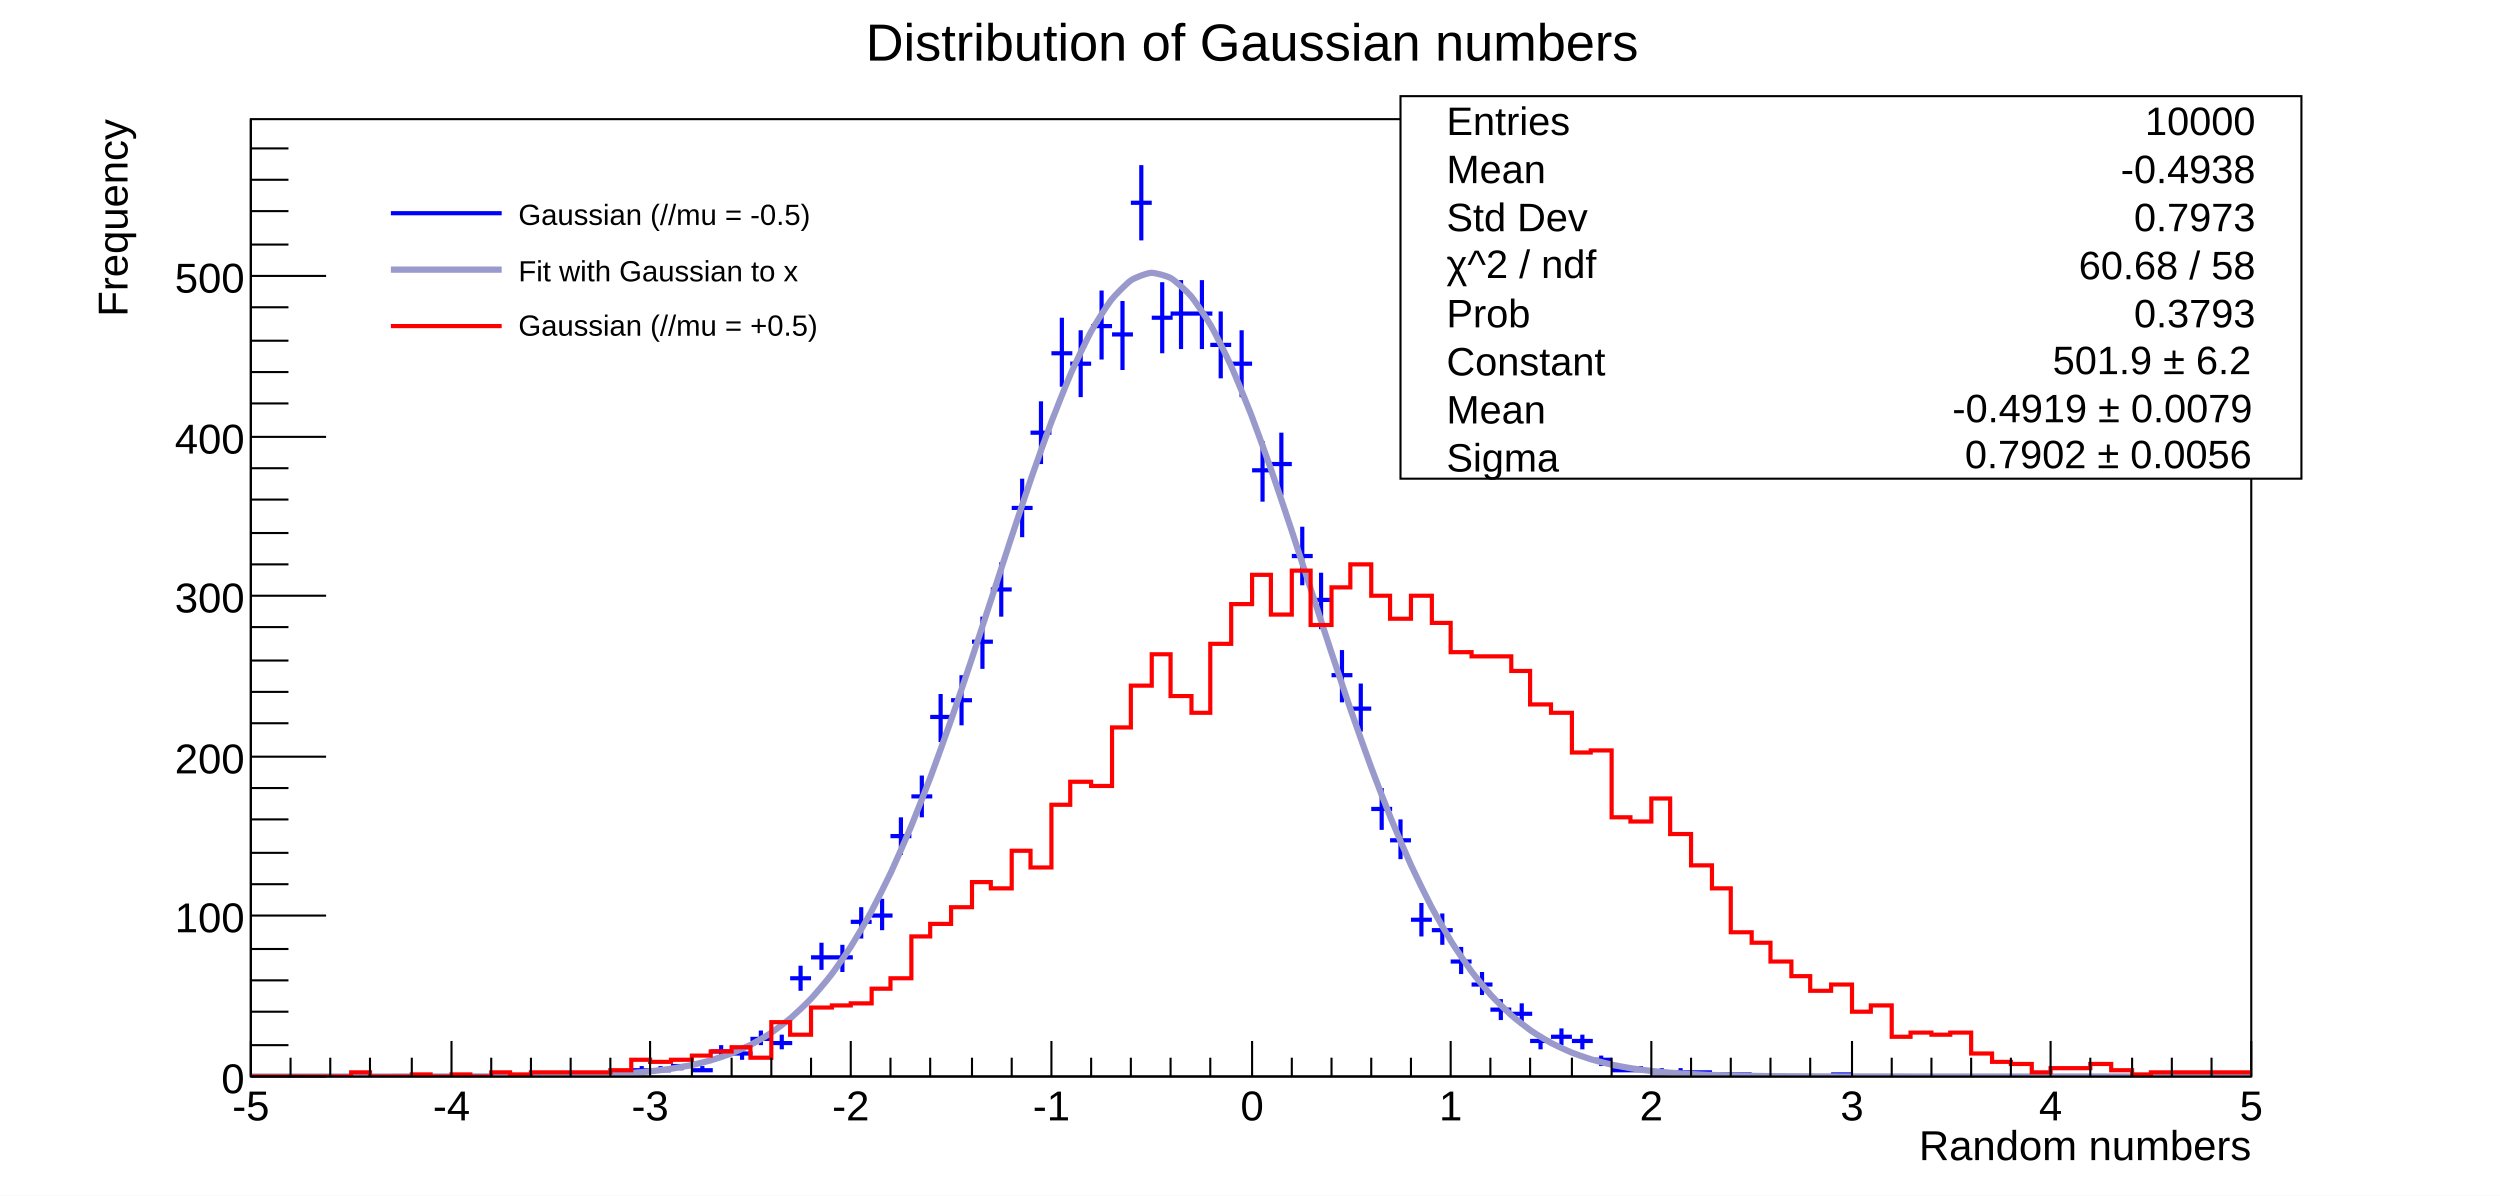
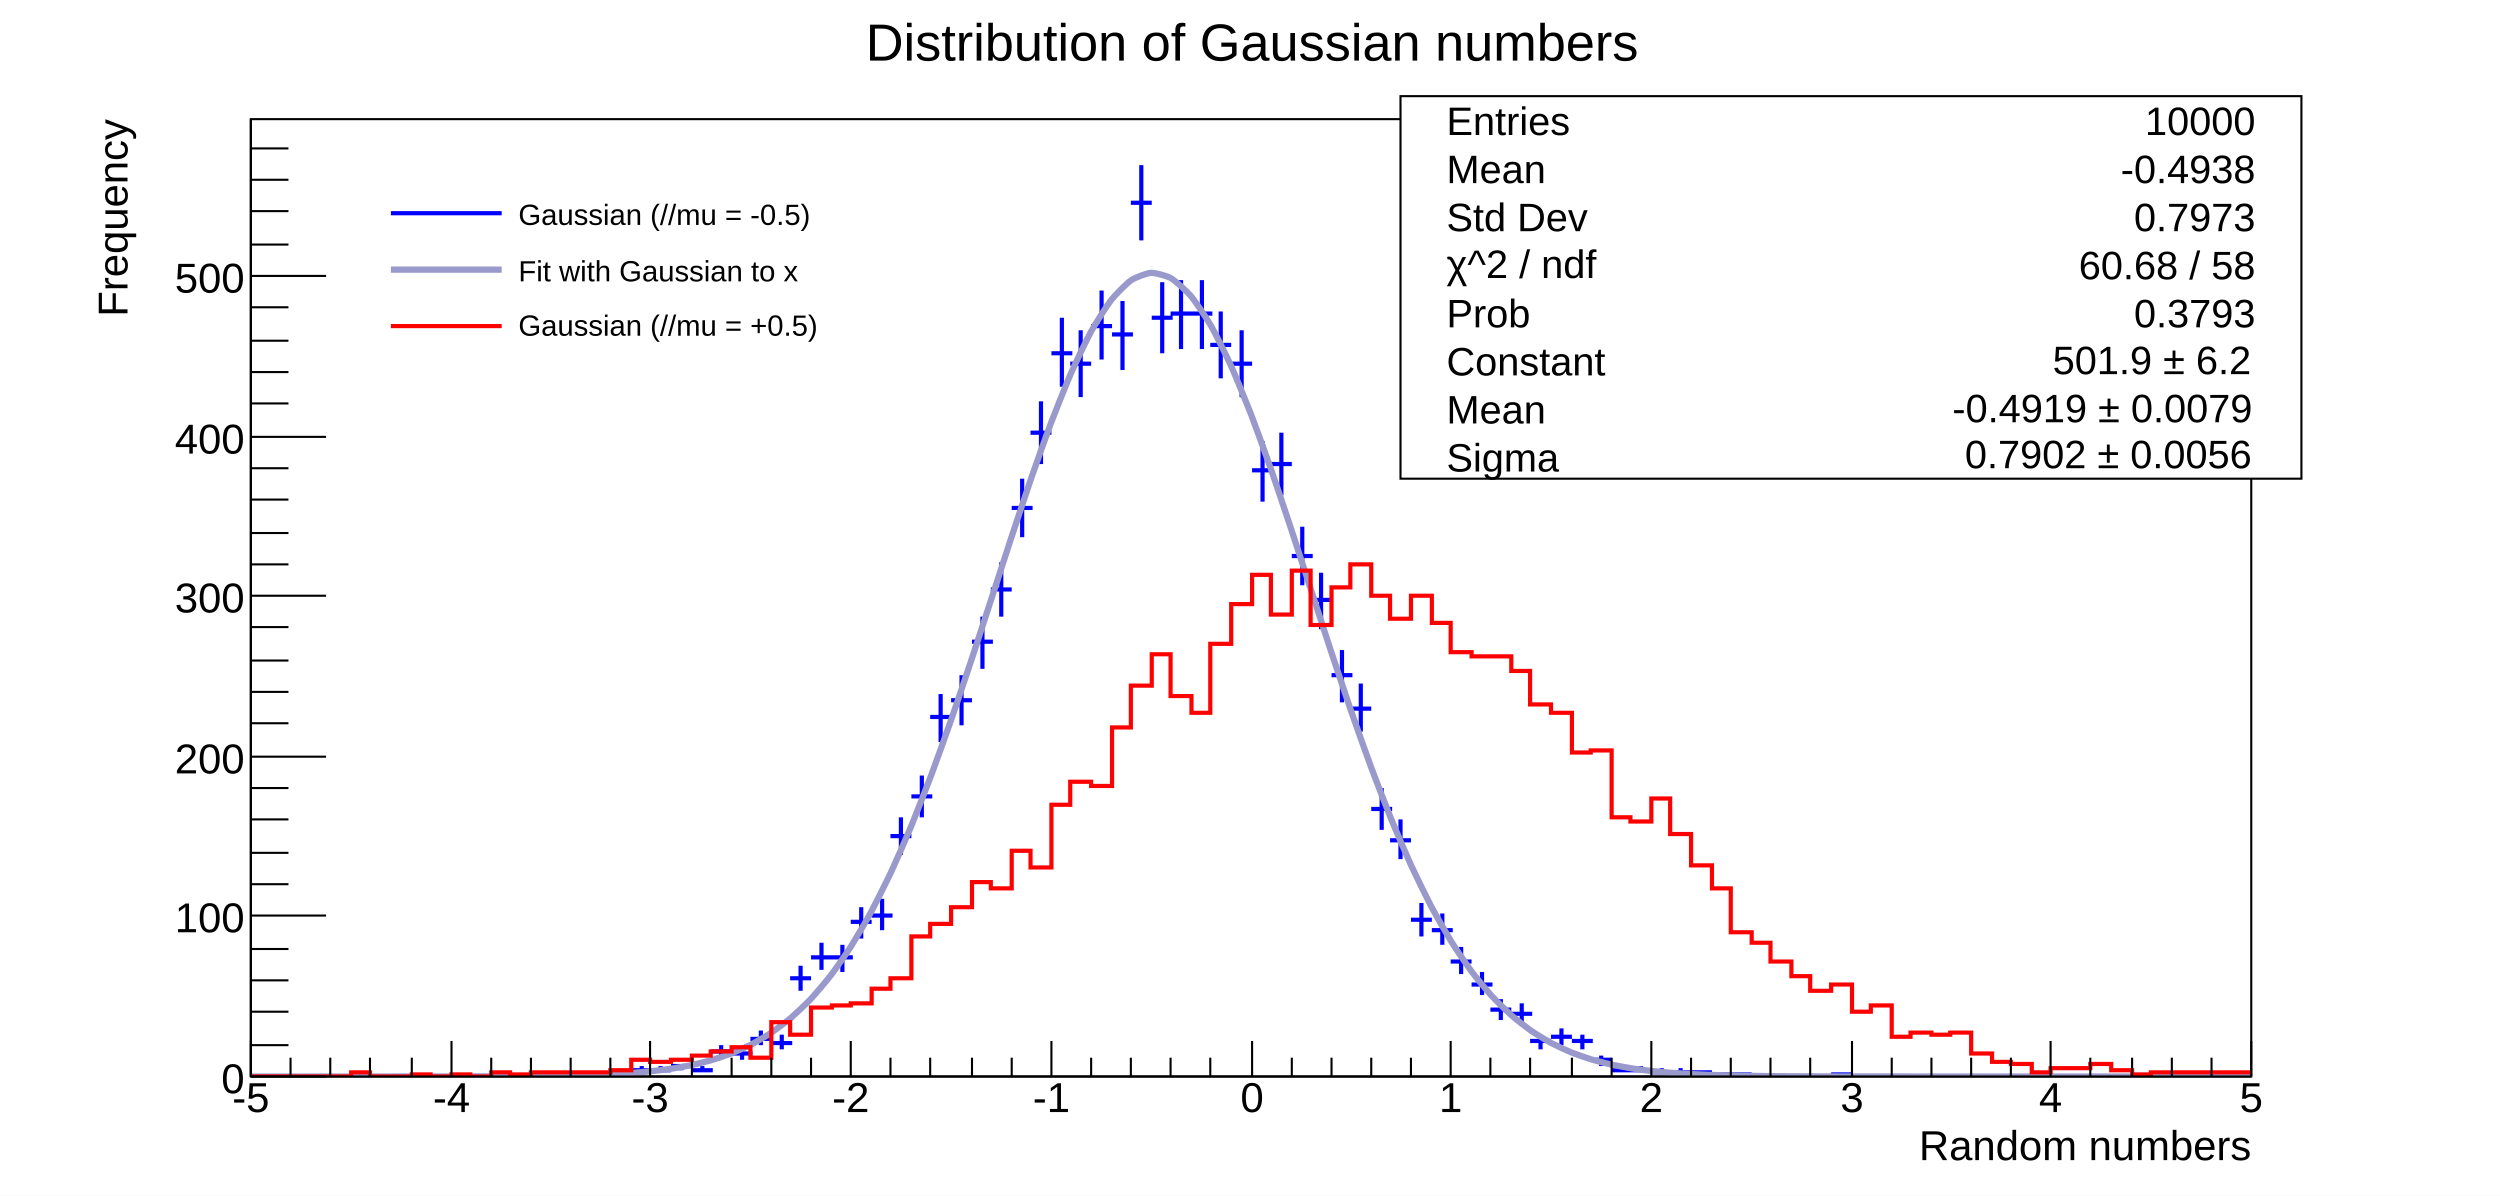
<svg xmlns="http://www.w3.org/2000/svg" viewBox="0 0 1196 572" preserveAspectRatio="none" width="1196" height="572">
  <path d="M0,0H1196V572H0Z" style="fill: white;" />
  <g>
    <g transform="translate(120,57)">
      <path d="M0,0H957V458H0Z" style="fill: white; stroke: black; stroke-width: 1;" />
      <svg x="0" y="0" overflow="hidden" width="957" height="458" viewBox="0 0 957 458">
        <g>
          <path d="M115,457h10M120,456v2M153,457h10M158,456v2M163,457h10M168,456v2M172,457h10M177,456v2M182,455h10M187,453v3M191,455h10M196,453v3M201,453h10M206,452v3M211,455h10M216,453v3M220,446h10M225,443v6M230,447h10M235,444v6M239,440h10M244,436v7M249,442h10M254,438v7M258,411h10M263,405v12M268,401h10M273,394v13M278,401h10M283,395v13M287,384h10M292,377v15M297,381h10M302,373v15M306,343h10M311,334v18M316,324h10M321,314v20M325,286h10M330,275v23M335,278h10M340,266v24M345,250h10M350,238v25M354,225h10M359,212v26M364,186h10M369,172v28M373,150h10M378,135v30M383,112h10M388,95v33M392,117h10M397,101v32M402,99h10M407,82v33M412,103h10M417,87v33M421,40h10M426,22v36M431,95h10M436,78v34M440,93h10M445,77v33M450,93h10M455,77v33M459,108h10M464,92v32M469,117h10M474,101v32M479,168h10M484,154v29M488,165h10M493,150v30M498,209h10M503,195v28M507,230h10M512,217v27M517,266h10M522,254v25M526,282h10M531,270v23M536,330h10M541,320v20M545,345h10M550,335v19M555,383h10M560,375v16M565,388h10M570,380v15M574,403h10M579,396v13M584,414h10M589,408v11M593,426h10M598,421v10M603,428h10M608,423v10M612,441h10M617,438v7M622,439h10M627,435v8M632,441h10M637,438v7M641,450h10M646,448v5M651,455h10M656,453v3M660,455h10M665,453v3M670,456h10M675,454v3M679,456h10M684,454v3M689,456h10M694,455v3M699,457h10M704,456v2M708,457h10M713,456v2M756,457h10M761,456v2" style="stroke: blue; stroke-width: 2;" />
        </g>
        <g>
          <path d="M0,458C0.96,458,7.66,458,9.57,458S17.23,458,19.14,458S26.8,458,28.71,458S36.37,458,38.28,458S45.94,458,47.85,458S55.51,458,57.42,458S65.08,458,66.99,458S74.65,457.99,76.56,457.99S84.22,457.99,86.13,457.99S93.79,457.98,95.7,457.98S103.36,457.97,105.27,457.96S112.93,457.95,114.84,457.94S122.5,457.91,124.41,457.9S132.07,457.85,133.98,457.83S141.64,457.75,143.55,457.73S151.21,457.6,153.12,457.56S160.78,457.37,162.69,457.3S170.35,457.01,172.26,456.92S179.92,456.48,181.83,456.34S189.49,455.71,191.4,455.5S199.06,454.59,200.97,454.3S208.63,453.01,210.54,452.6S218.2,450.81,220.11,450.25S227.77,447.8,229.68,447.05S237.34,443.76,239.25,442.78S246.91,438.45,248.82,437.17S256.48,431.58,258.39,429.95S266.05,422.87,267.96,420.83S275.62,412.02,277.53,409.52S285.19,398.79,287.1,395.78S294.76,382.96,296.67,379.41S304.33,364.41,306.24,360.32S313.9,343.13,315.81,338.51S323.47,319.26,325.38,314.17S333.04,293.09,334.95,287.6S342.61,265.1,344.52,259.35S352.18,235.95,354.09,230.08S361.75,206.46,363.66,200.66S371.32,177.59,373.23,172.06S380.89,150.38,382.8,145.32S390.46,125.89,392.37,121.52S400.03,105.15,401.94,101.66S409.6,89.07,411.51,86.62S419.17,78.4,421.08,77.09S428.74,73.63,430.65,73.53S438.31,74.99,440.22,76.1S447.88,82.4,449.79,84.68S457.45,95.53,459.36,98.86S467.02,113.76,468.93,118S476.59,136.27,478.5,141.23S486.16,162.09,488.07,167.56S495.73,190.15,497.64,195.93S505.3,219.41,507.21,225.29S514.87,248.86,516.78,254.64S524.44,277.58,526.35,283.11S534.01,304.83,535.92,309.99S543.58,330.03,545.49,334.72S553.15,352.78,555.06,356.96S562.72,372.86,564.63,376.5S572.29,390.2,574.2,393.3S581.86,404.87,583.77,407.46S591.43,417.03,593.34,419.14S601,426.9,602.91,428.6S610.57,434.78,612.48,436.11S620.14,440.93,622.05,441.96S629.71,445.65,631.62,446.43S639.28,449.21,641.19,449.79S648.85,451.84,650.76,452.27S658.42,453.75,660.33,454.06S667.99,455.12,669.9,455.34S677.56,456.08,679.47,456.23S687.13,456.74,689.04,456.84S696.7,457.18,698.61,457.25S706.27,457.48,708.18,457.53S715.84,457.67,717.75,457.7S725.41,457.8,727.32,457.82S734.98,457.88,736.89,457.89S744.55,457.93,746.46,457.93S754.12,457.96,756.03,457.96S763.69,457.98,765.6,457.98S773.26,457.99,775.17,457.99S782.83,457.99,784.74,457.99S792.4,458,794.31,458S801.97,458,803.88,458S811.54,458,813.45,458S821.11,458,823.02,458S830.68,458,832.59,458S840.25,458,842.16,458S849.82,458,851.73,458S859.39,458,861.3,458S868.96,458,870.87,458S878.53,458,880.44,458S888.1,458,890.01,458S897.67,458,899.58,458S907.24,458,909.15,458S916.81,458,918.72,458S926.38,458,928.29,458S935.95,458,937.86,458S945.52,458,947.43,458S956.04,458,957,458" style="fill: none; stroke: #9999cc; stroke-width: 3;" />
        </g>
        <g>
          <path d="M0,458h48v-2h9v2h20v-1h9v1h10v-1h9v1h10v-2h9v1h10v-1h38v-1h10v-5h9v1h10v-1h10v-2h9v-2h10v-2h9v5h10v-17h9v6h10v-13h10v-1h9v-1h10v-7h9v-5h10v-20h9v-6h10v-8h10v-12h9v3h10v-18h9v8h10v-30h9v-11h10v2h10v-28h9v-20h10v-15h9v20h10v8h9v-33h10v-19h10v-14h9v19h10v-21h9v26h10v-18h9v-11h10v15h9v11h10v-11h10v13h9v14h10v2h19v7h9v16h10v4h10v19h9v-1h10v32h9v2h10v-11h9v17h10v15h10v11h9v21h10v5h9v9h10v7h9v7h10v-3h10v13h9v-3h10v15h9v-2h10v1h9v-1h10v10h10v4h9v1h10v4h9v-2h19v-2h10v3h10v2h9v-1h48" style="stroke-linejoin: miter; stroke: red; stroke-width: 2; fill: none;" />
        </g>
      </svg>
      <g>
        <g transform="translate(0,458)">
          <path d="M0,0h957M0,-17V0M19,-9V0M38,-9V0M57,-9V0M77,-9V0M96,-17V0M115,-9V0M134,-9V0M153,-9V0M172,-9V0M191,-17V0M211,-9V0M230,-9V0M249,-9V0M268,-9V0M287,-17V0M306,-9V0M325,-9V0M345,-9V0M364,-9V0M383,-17V0M402,-9V0M421,-9V0M440,-9V0M459,-9V0M479,-17V0M498,-9V0M517,-9V0M536,-9V0M555,-9V0M574,-17V0M593,-9V0M612,-9V0M632,-9V0M651,-9V0M670,-17V0M689,-9V0M708,-9V0M727,-9V0M746,-9V0M766,-17V0M785,-9V0M804,-9V0M823,-9V0M842,-9V0M861,-17V0M880,-9V0M900,-9V0M919,-9V0M938,-9V0M957,-17V0" style="stroke: black; stroke-width: 1;" />
          <g font-family="Arial" font-size="20" space="preserve" fill="black" text-anchor="middle">
-             <text dy=".8em" transform="translate(0,5)">
+             <text dy=".8em" transform="translate(0,1)">
       -5
      </text>
-             <text dy=".8em" transform="translate(96,5)">
+             <text dy=".8em" transform="translate(96,1)">
       -4
      </text>
-             <text dy=".8em" transform="translate(191,5)">
+             <text dy=".8em" transform="translate(191,1)">
       -3
      </text>
-             <text dy=".8em" transform="translate(287,5)">
+             <text dy=".8em" transform="translate(287,1)">
       -2
      </text>
-             <text dy=".8em" transform="translate(383,5)">
+             <text dy=".8em" transform="translate(383,1)">
       -1
      </text>
-             <text dy=".8em" transform="translate(479,5)">
+             <text dy=".8em" transform="translate(479,1)">
       0
      </text>
-             <text dy=".8em" transform="translate(574,5)">
+             <text dy=".8em" transform="translate(574,1)">
       1
      </text>
-             <text dy=".8em" transform="translate(670,5)">
+             <text dy=".8em" transform="translate(670,1)">
       2
      </text>
-             <text dy=".8em" transform="translate(766,5)">
+             <text dy=".8em" transform="translate(766,1)">
       3
      </text>
-             <text dy=".8em" transform="translate(861,5)">
+             <text dy=".8em" transform="translate(861,1)">
       4
      </text>
-             <text dy=".8em" transform="translate(957,5)">
+             <text dy=".8em" transform="translate(957,1)">
       5
      </text>
          </g>
          <g font-family="Arial" font-size="20" space="preserve" transform="translate(957,32)">
            <text fill="black" text-anchor="end" dy=".4em">
       Random numbers
      </text>
          </g>
        </g>
        <g>
          <path d="M0,0v458M36,458H0M18,443H0M18,427H0M18,412H0M18,397H0M36,381H0M18,366H0M18,351H0M18,335H0M18,320H0M36,305H0M18,289H0M18,274H0M18,259H0M18,243H0M36,228H0M18,213H0M18,198H0M18,182H0M18,167H0M36,152H0M18,136H0M18,121H0M18,106H0M18,90H0M36,75H0M18,60H0M18,44H0M18,29H0M18,14H0" style="stroke: black; stroke-width: 1;" />
          <g font-family="Arial" font-size="20" space="preserve" fill="black" text-anchor="end">
            <text dy=".4em" transform="translate(-3,458)">
       0
      </text>
            <text dy=".4em" transform="translate(-3,381)">
       100
      </text>
            <text dy=".4em" transform="translate(-3,305)">
       200
      </text>
            <text dy=".4em" transform="translate(-3,228)">
       300
      </text>
            <text dy=".4em" transform="translate(-3,152)">
       400
      </text>
            <text dy=".4em" transform="translate(-3,75)">
       500
      </text>
          </g>
          <g font-family="Arial" font-size="20" space="preserve" transform="translate(-67)">
            <text fill="black" text-anchor="end" dy=".4em" transform="rotate(270)">
       Frequency
      </text>
          </g>
        </g>
      </g>
    </g>
    <g transform="translate(670,46)" font-family="Arial" font-size="19" space="preserve">
      <path d="M0,0H431V183H0Z" style="fill: white; stroke: black; stroke-width: 1;" />
      <text fill="black" text-anchor="start" dy=".4em" transform="translate(22,11)">
    Entries
   </text>
      <text fill="black" text-anchor="end" dy=".4em" transform="translate(409,11)">
    10000
   </text>
      <text fill="black" text-anchor="start" dy=".4em" transform="translate(22,34)">
    Mean
   </text>
      <text fill="black" text-anchor="end" dy=".4em" transform="translate(409,34)">
    -0.4938
   </text>
      <text fill="black" text-anchor="start" dy=".4em" transform="translate(22,57)">
    Std Dev
   </text>
      <text fill="black" text-anchor="end" dy=".4em" transform="translate(409,57)">
    0.7973
   </text>
      <g transform="translate(22,87)">
        <text fill="black" font-size="19">
     χ^2 / ndf
    </text>
      </g>
      <text fill="black" text-anchor="end" dy=".4em" transform="translate(409,80)">
    60.68 / 58
   </text>
      <text fill="black" text-anchor="start" dy=".4em" transform="translate(22,103)">
    Prob
   </text>
      <text fill="black" text-anchor="end" dy=".4em" transform="translate(409,103)">
    0.3793
   </text>
      <text fill="black" text-anchor="start" dy=".4em" transform="translate(22,126)">
    Constant
   </text>
      <g transform="translate(312,133)">
        <text fill="black" font-size="19">
     501.9 ± 6.2
    </text>
      </g>
      <text fill="black" text-anchor="start" dy=".4em" transform="translate(22,149)">
    Mean
   </text>
      <g transform="translate(264,156)">
        <text fill="black" font-size="19">
     -0.4919 ± 0.0079
    </text>
      </g>
      <text fill="black" text-anchor="start" dy=".4em" transform="translate(22,172)">
    Sigma
   </text>
      <g transform="translate(270,178)">
        <text fill="black" font-size="19">
     0.7902 ± 0.0056
    </text>
      </g>
    </g>
    <g transform="translate(179,86)" font-family="Arial" font-size="14" space="preserve">
      <path d="M0,0H275V86H0Z" style="fill: white; stroke: white; stroke-width: 1;" />
      <path d="M8,16H61" style="stroke: blue; stroke-width: 2;" />
      <text fill="black" text-anchor="start" dy=".4em" transform="translate(69,16)">
    Gaussian (//mu = -0.5)
   </text>
      <path d="M8,43H61" style="stroke: #9999cc; stroke-width: 3;" />
      <text fill="black" text-anchor="start" dy=".4em" transform="translate(69,43)">
    Fit with Gaussian to x
   </text>
      <path d="M8,70H61" style="stroke: red; stroke-width: 2;" />
      <text fill="black" text-anchor="start" dy=".4em" transform="translate(69,69)">
    Gaussian (//mu = +0.5)
   </text>
    </g>
    <g transform="translate(353,3)" font-family="Arial" font-size="25" space="preserve">
      <text fill="black" text-anchor="middle" dy=".4em" transform="translate(246,16)">
    Distribution of Gaussian numbers
   </text>
    </g>
  </g>
</svg>
